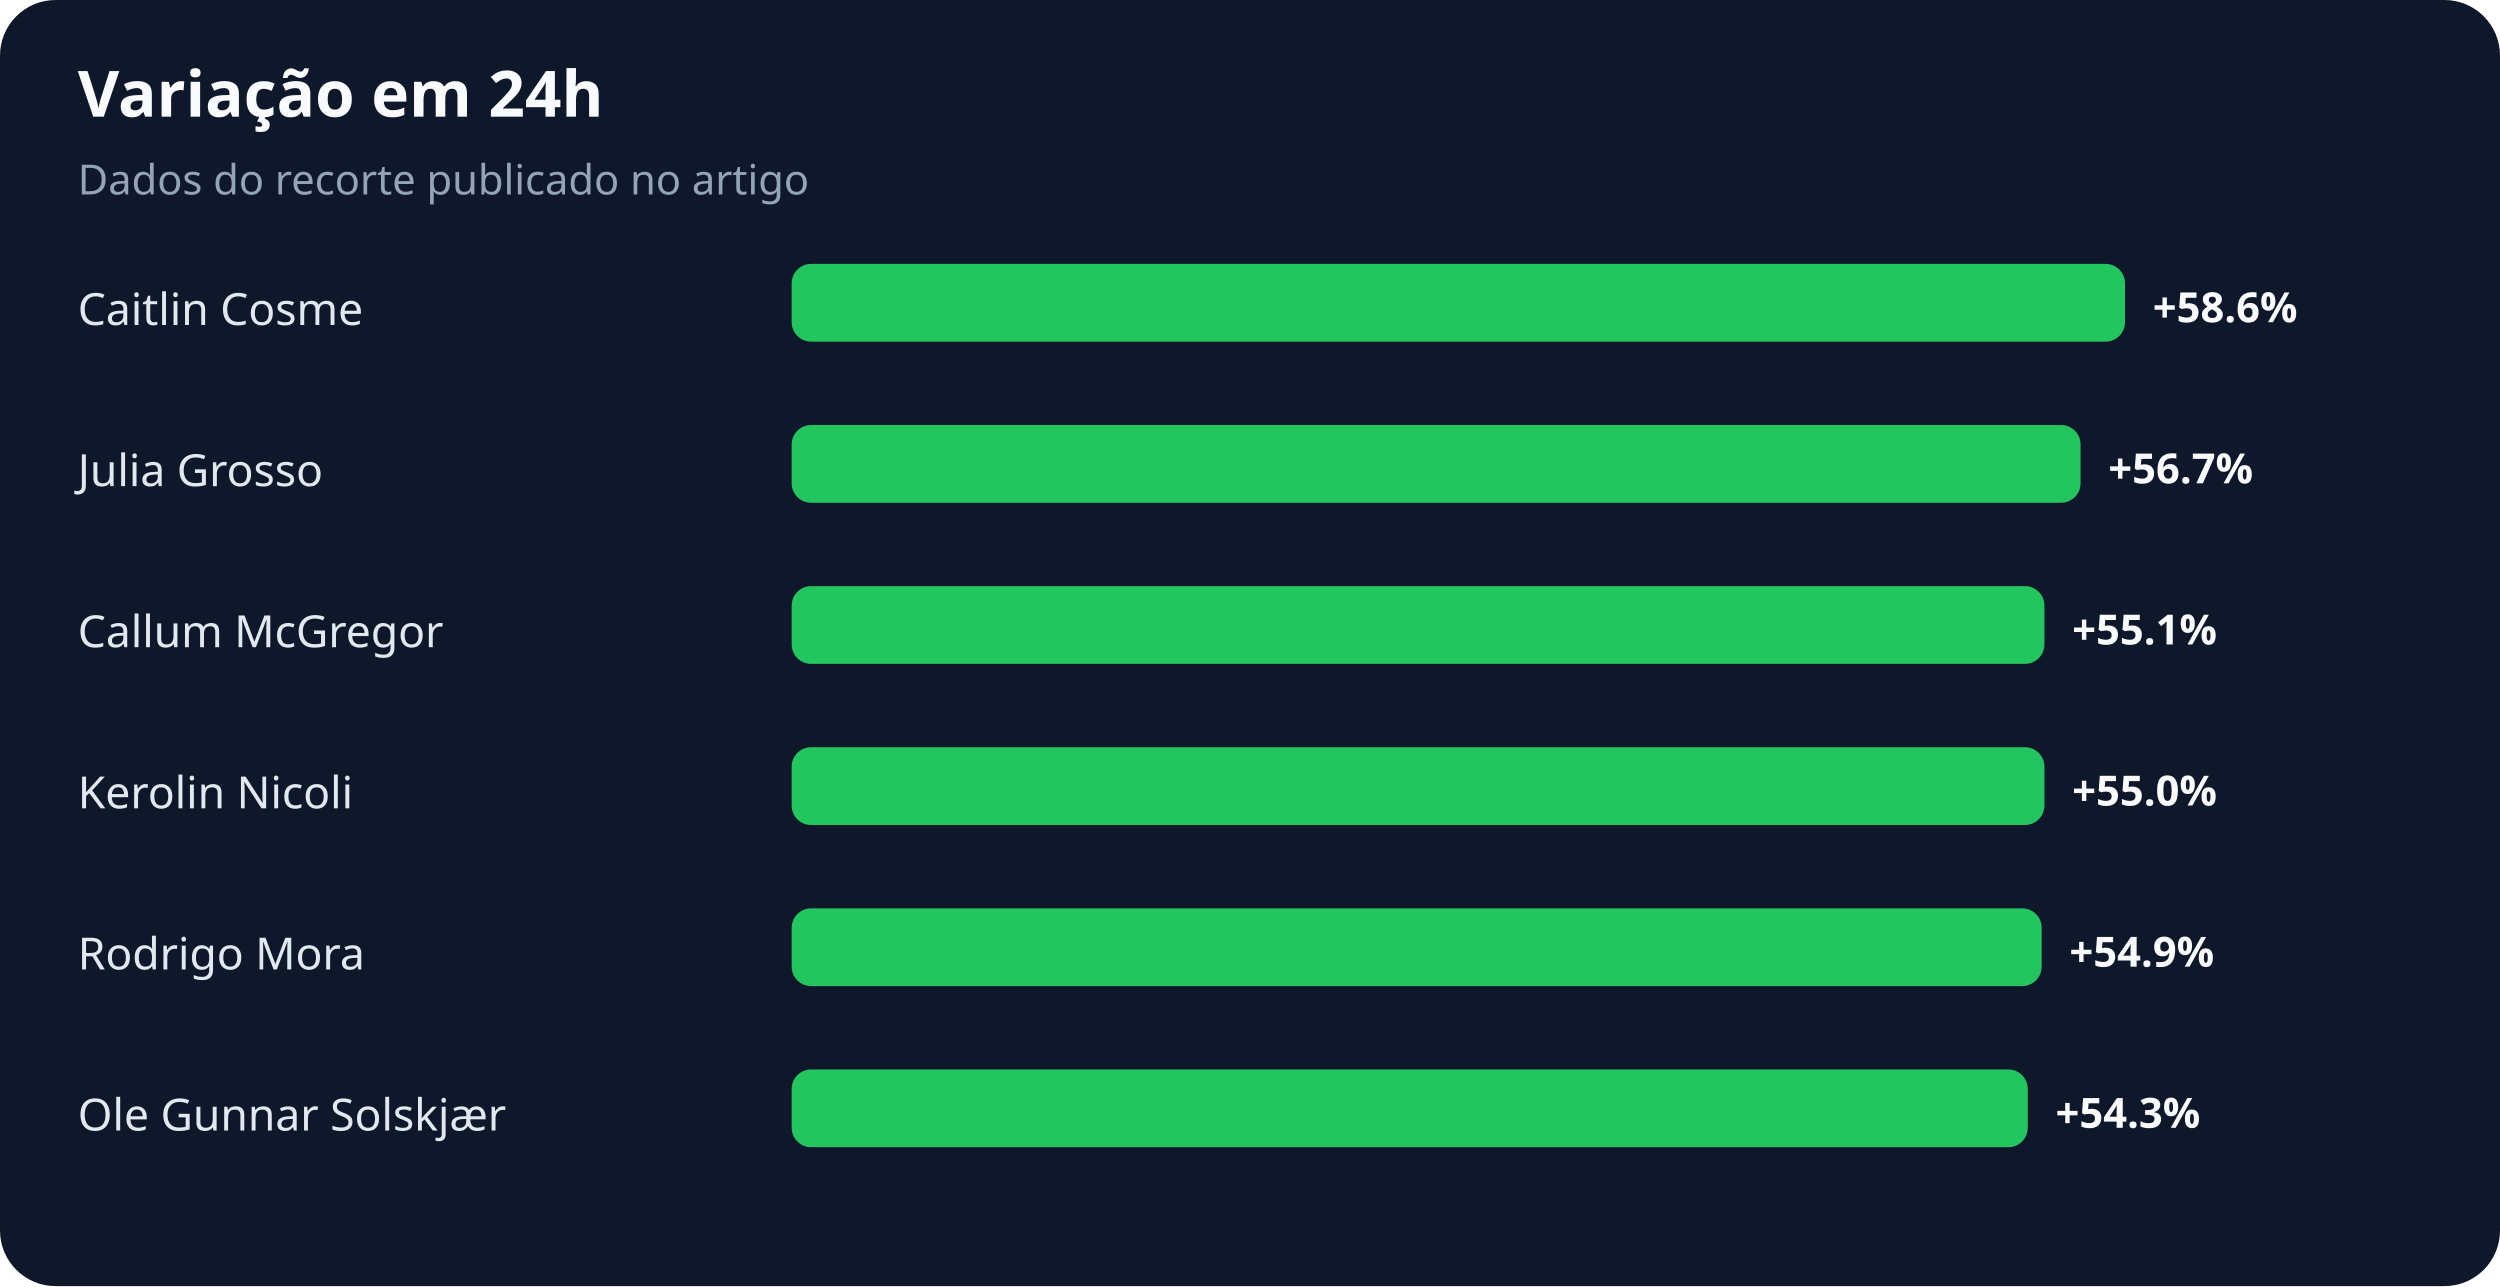
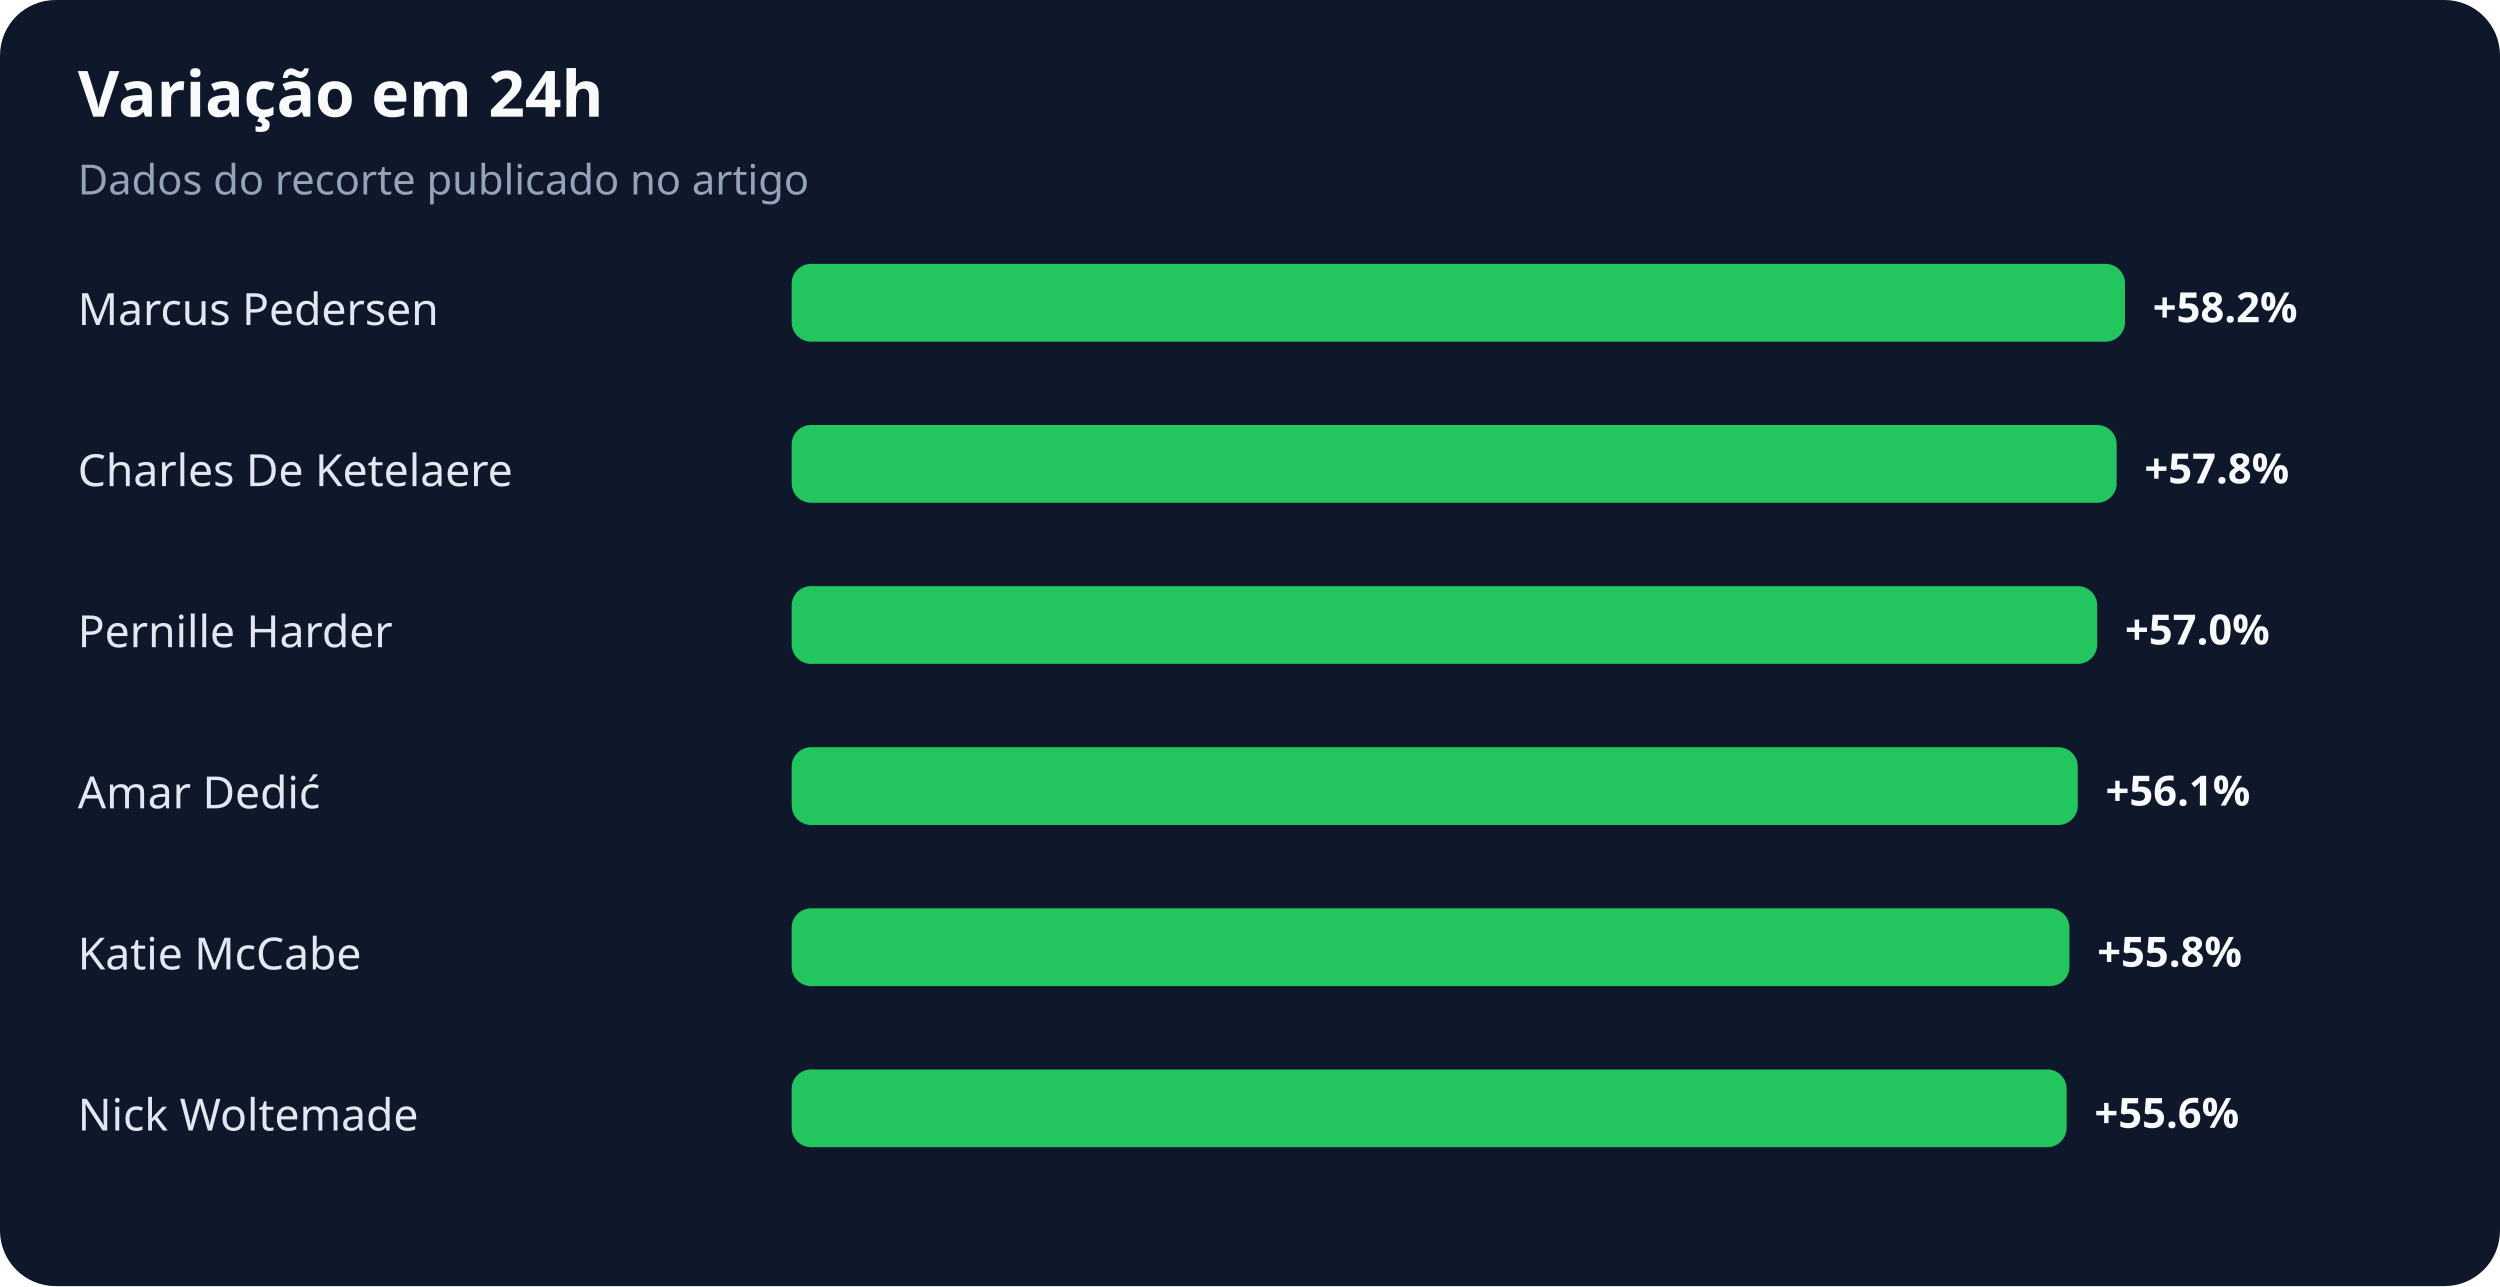
<svg xmlns="http://www.w3.org/2000/svg" width="900" height="463" viewBox="0 0 900 463" role="img" aria-labelledby="title desc">
  <rect width="100%" height="100%" rx="20" fill="#0f172a" />
  <text x="28" y="42" fill="#f8fafc" font-family="system-ui,sans-serif" font-size="23" font-weight="700">Variação em 24h</text>
  <text x="28" y="70" fill="#94a3b8" font-family="system-ui,sans-serif" font-size="15">Dados do recorte publicado no artigo</text>
-   <text x="28" y="117" fill="#e2e8f0" font-family="system-ui,sans-serif" font-size="16">Caitlin Cosme</text>
+   <text x="28" y="117" fill="#e2e8f0" font-family="system-ui,sans-serif" font-size="16">Marcus Pedersen</text>
  <rect x="285" y="95" width="480" height="28" rx="7" fill="#22c55e" />
-   <text x="775" y="116" fill="#f8fafc" font-family="system-ui,sans-serif" font-size="15" font-weight="700">+58.6%</text>
-   <text x="28" y="175" fill="#e2e8f0" font-family="system-ui,sans-serif" font-size="16">Julia Grosso</text>
-   <rect x="285" y="153" width="464" height="28" rx="7" fill="#22c55e" />
-   <text x="759" y="174" fill="#f8fafc" font-family="system-ui,sans-serif" font-size="15" font-weight="700">+56.7%</text>
-   <text x="28" y="233" fill="#e2e8f0" font-family="system-ui,sans-serif" font-size="16">Callum McGregor</text>
-   <rect x="285" y="211" width="451" height="28" rx="7" fill="#22c55e" />
-   <text x="746" y="232" fill="#f8fafc" font-family="system-ui,sans-serif" font-size="15" font-weight="700">+55.1%</text>
-   <text x="28" y="291" fill="#e2e8f0" font-family="system-ui,sans-serif" font-size="16">Kerolin Nicoli</text>
-   <rect x="285" y="269" width="451" height="28" rx="7" fill="#22c55e" />
-   <text x="746" y="290" fill="#f8fafc" font-family="system-ui,sans-serif" font-size="15" font-weight="700">+55.0%</text>
-   <text x="28" y="349" fill="#e2e8f0" font-family="system-ui,sans-serif" font-size="16">Rodrigo Mora</text>
-   <rect x="285" y="327" width="450" height="28" rx="7" fill="#22c55e" />
-   <text x="745" y="348" fill="#f8fafc" font-family="system-ui,sans-serif" font-size="15" font-weight="700">+54.9%</text>
-   <text x="28" y="407" fill="#e2e8f0" font-family="system-ui,sans-serif" font-size="16">Ole Gunnar Solskjær</text>
-   <rect x="285" y="385" width="445" height="28" rx="7" fill="#22c55e" />
-   <text x="740" y="406" fill="#f8fafc" font-family="system-ui,sans-serif" font-size="15" font-weight="700">+54.3%</text>
+   <text x="775" y="116" fill="#f8fafc" font-family="system-ui,sans-serif" font-size="15" font-weight="700">+58.2%</text>
+   <text x="28" y="175" fill="#e2e8f0" font-family="system-ui,sans-serif" font-size="16">Charles De Ketelaere</text>
+   <rect x="285" y="153" width="477" height="28" rx="7" fill="#22c55e" />
+   <text x="772" y="174" fill="#f8fafc" font-family="system-ui,sans-serif" font-size="15" font-weight="700">+57.8%</text>
+   <text x="28" y="233" fill="#e2e8f0" font-family="system-ui,sans-serif" font-size="16">Pernille Harder</text>
+   <rect x="285" y="211" width="470" height="28" rx="7" fill="#22c55e" />
+   <text x="765" y="232" fill="#f8fafc" font-family="system-ui,sans-serif" font-size="15" font-weight="700">+57.0%</text>
+   <text x="28" y="291" fill="#e2e8f0" font-family="system-ui,sans-serif" font-size="16">Amar Dedić</text>
+   <rect x="285" y="269" width="463" height="28" rx="7" fill="#22c55e" />
+   <text x="758" y="290" fill="#f8fafc" font-family="system-ui,sans-serif" font-size="15" font-weight="700">+56.1%</text>
+   <text x="28" y="349" fill="#e2e8f0" font-family="system-ui,sans-serif" font-size="16">Katie McCabe</text>
+   <rect x="285" y="327" width="460" height="28" rx="7" fill="#22c55e" />
+   <text x="755" y="348" fill="#f8fafc" font-family="system-ui,sans-serif" font-size="15" font-weight="700">+55.8%</text>
+   <text x="28" y="407" fill="#e2e8f0" font-family="system-ui,sans-serif" font-size="16">Nick Woltemade</text>
+   <rect x="285" y="385" width="459" height="28" rx="7" fill="#22c55e" />
+   <text x="754" y="406" fill="#f8fafc" font-family="system-ui,sans-serif" font-size="15" font-weight="700">+55.6%</text>
</svg>
